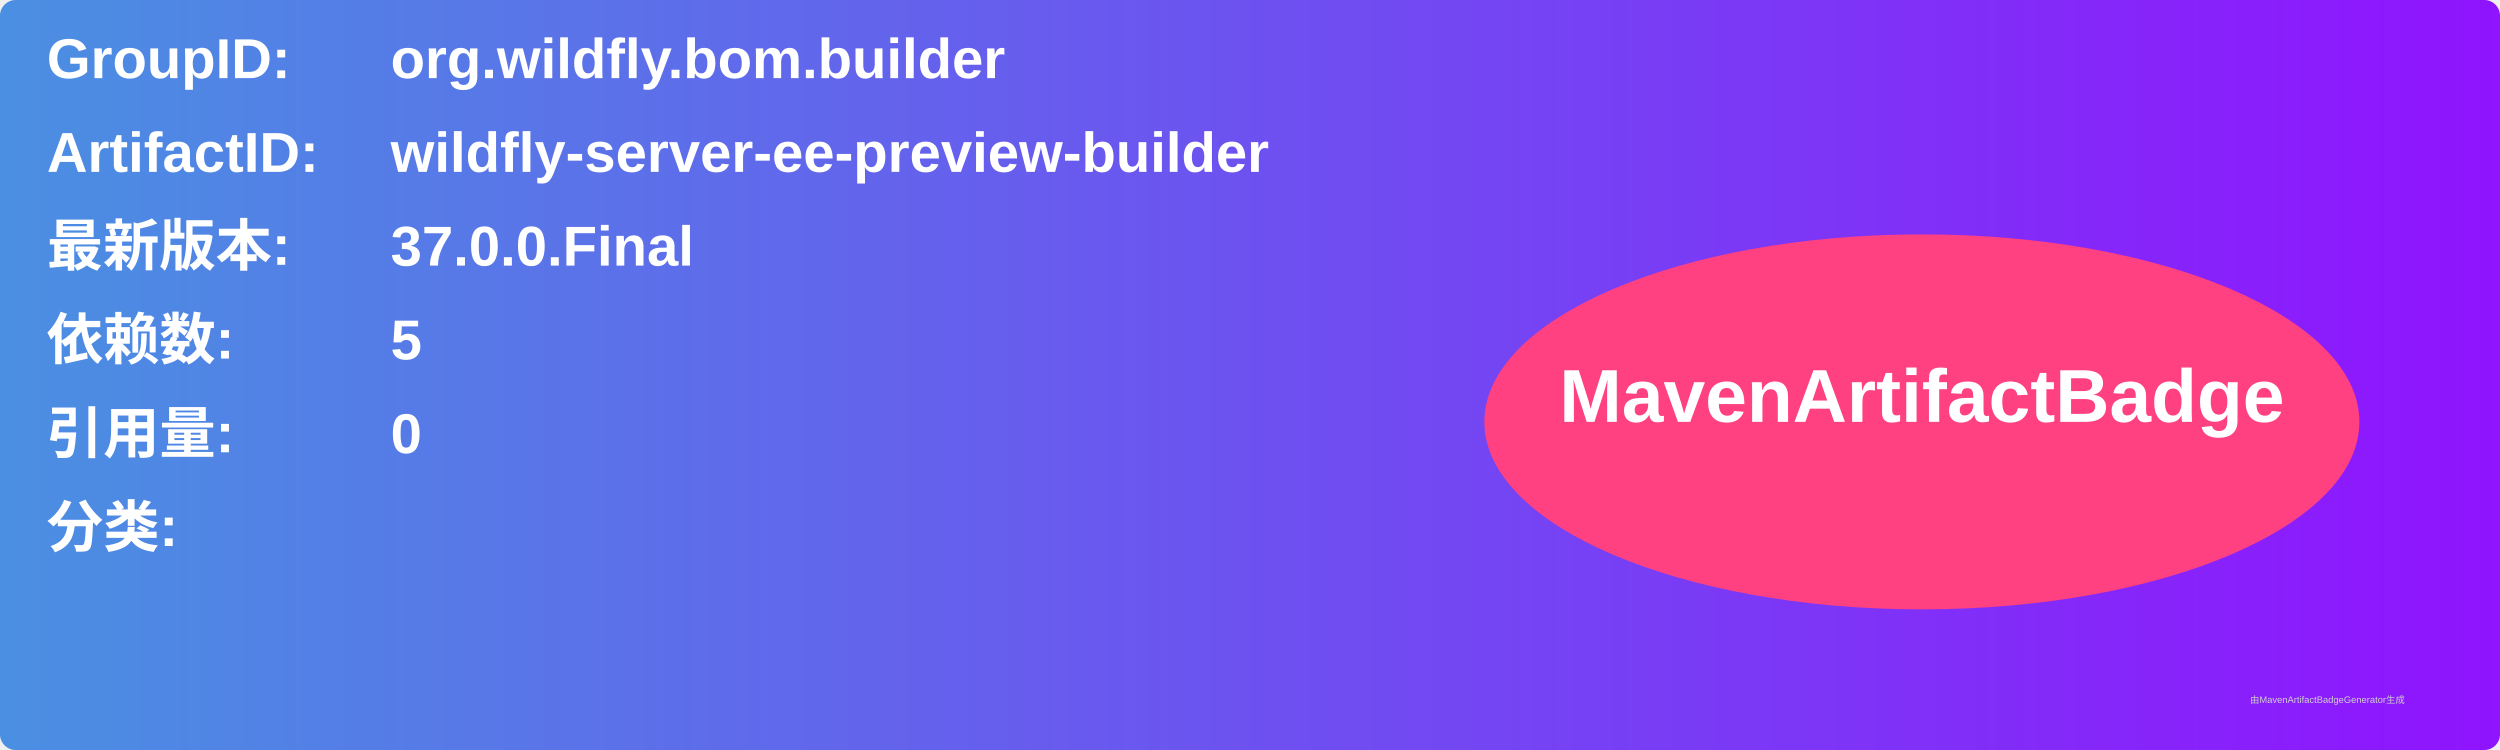
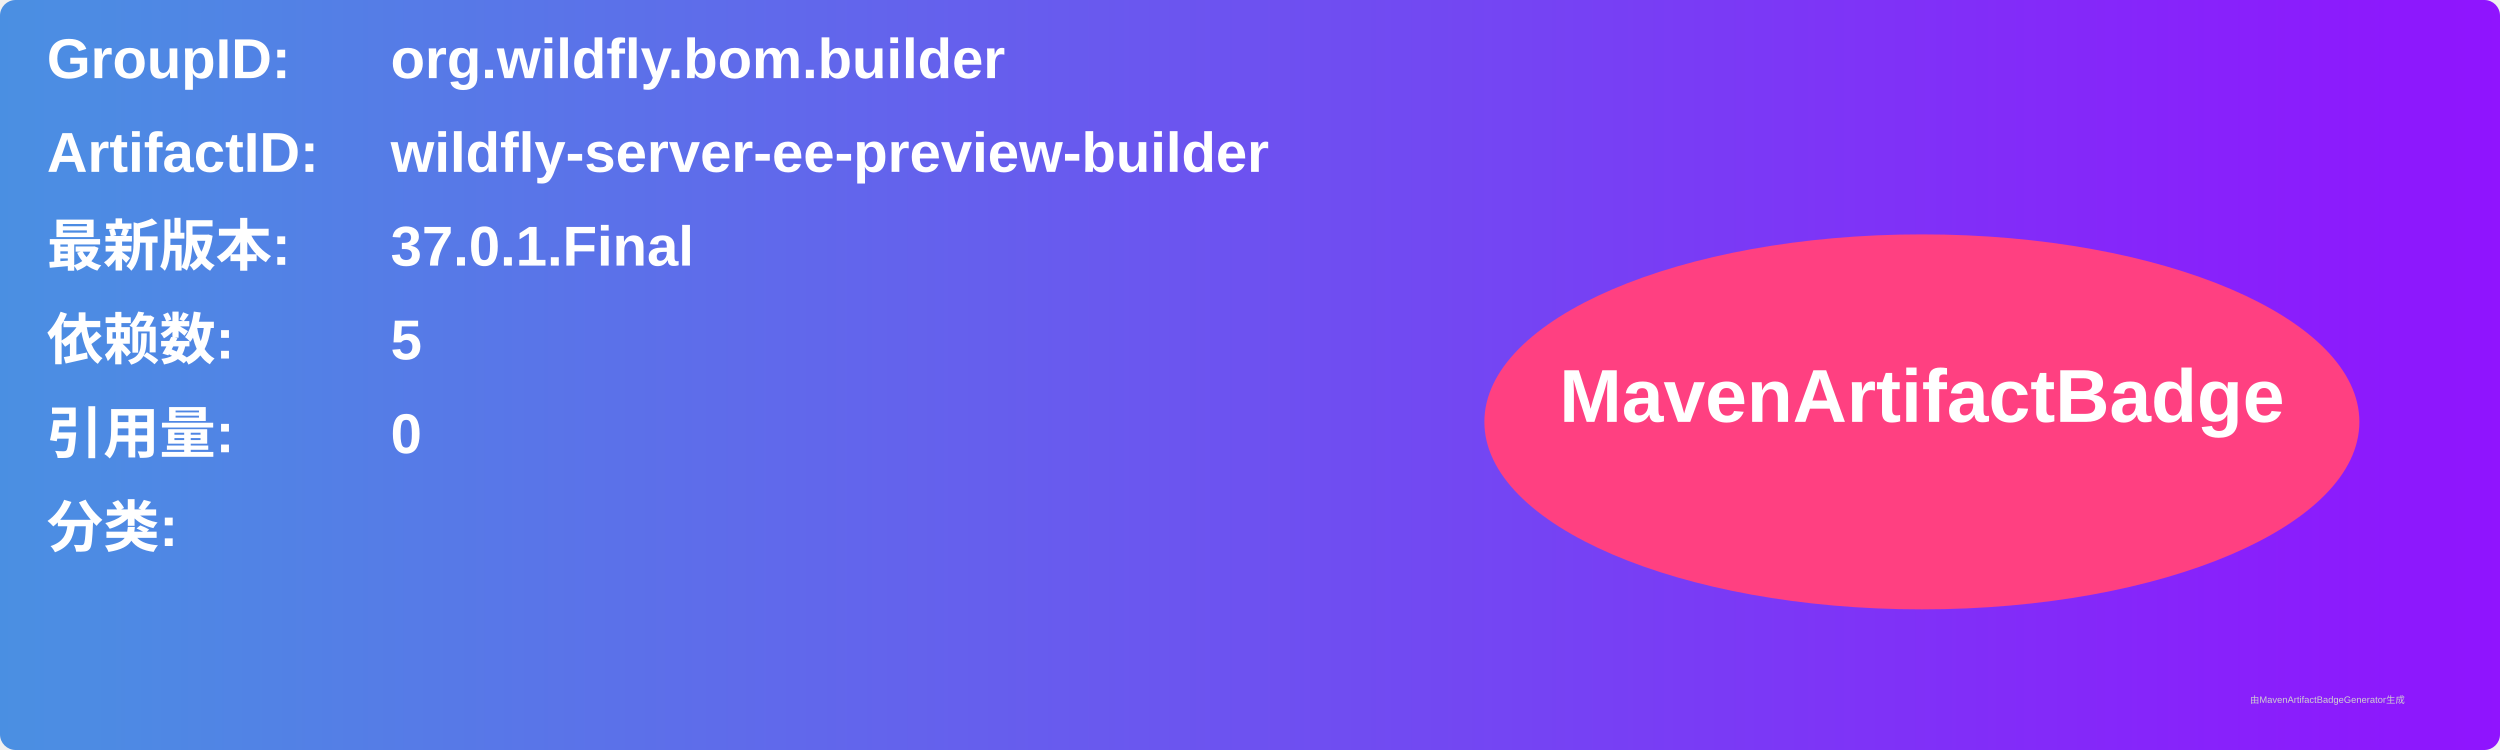
<svg xmlns="http://www.w3.org/2000/svg" width="800" height="240" viewBox="0 0 800 240">
  <linearGradient id="grad" x1="0%" y1="0%" x2="100%" y2="0%">
    <stop offset="0%" stop-color="#4a90e2" />
    <stop offset="100%" stop-color="#9013fe" />
  </linearGradient>
  <rect width="100%" height="100%" rx="5" ry="5" fill="url(#grad)" />
  <g transform="translate(15, 15)">
    <text x="0" y="10" font-family="Arial" font-size="18" fill="white" font-weight="bold" width="260">GroupID:</text>
    <text x="110" y="10" font-family="Arial" font-size="18" fill="white" font-weight="bold" width="460">org.wildfly.bom.builder</text>
    <text x="0" y="40" font-family="Arial" font-size="18" fill="white" font-weight="bold" width="260">ArtifactID:</text>
    <text x="110" y="40" font-family="Arial" font-size="18" fill="white" font-weight="bold" width="460">wildfly-server-ee-preview-builder</text>
    <text x="0" y="70" font-family="Arial" font-size="18" fill="white" font-weight="bold">最新版本:</text>
    <text x="110" y="70" font-family="Arial" font-size="18" fill="white" font-weight="bold">
-       <tspan font-weight="bold">37.0.0.Final</tspan>
+       <tspan font-weight="bold">37.0.1.Final</tspan>
    </text>
    <text x="0" y="100" font-family="Arial" font-size="18" fill="white" font-weight="bold">依赖数: </text>
    <text x="110" y="100" font-family="Arial" font-size="18" fill="white">
      <tspan font-weight="bold">5</tspan>
    </text>
    <text x="0" y="130" font-family="Arial" font-size="18" fill="white" font-weight="bold">引用量: </text>
    <text x="110" y="130" font-family="Arial" font-size="18" fill="white">
      <tspan font-weight="bold">0</tspan>
    </text>
    <text x="0" y="160" font-family="Arial" font-size="18" fill="white" font-weight="bold">分类:</text>
    <text x="10" y="190" font-family="Arial" font-size="10" fill="white">
      <tspan font-weight="bold" />
    </text>
    <ellipse cx="600" cy="120" rx="140" ry="60" fill="#ff4081" />
    <text x="600" y="120" text-anchor="middle" font-family="Arial" font-size="24" fill="white" font-weight="bold">MavenArtifactBadge</text>
  </g>
  <text x="720" y="225" font-family="Arial" font-size="3" fill="#d0d0d0">由MavenArtifactBadgeGenerator生成</text>
</svg>
